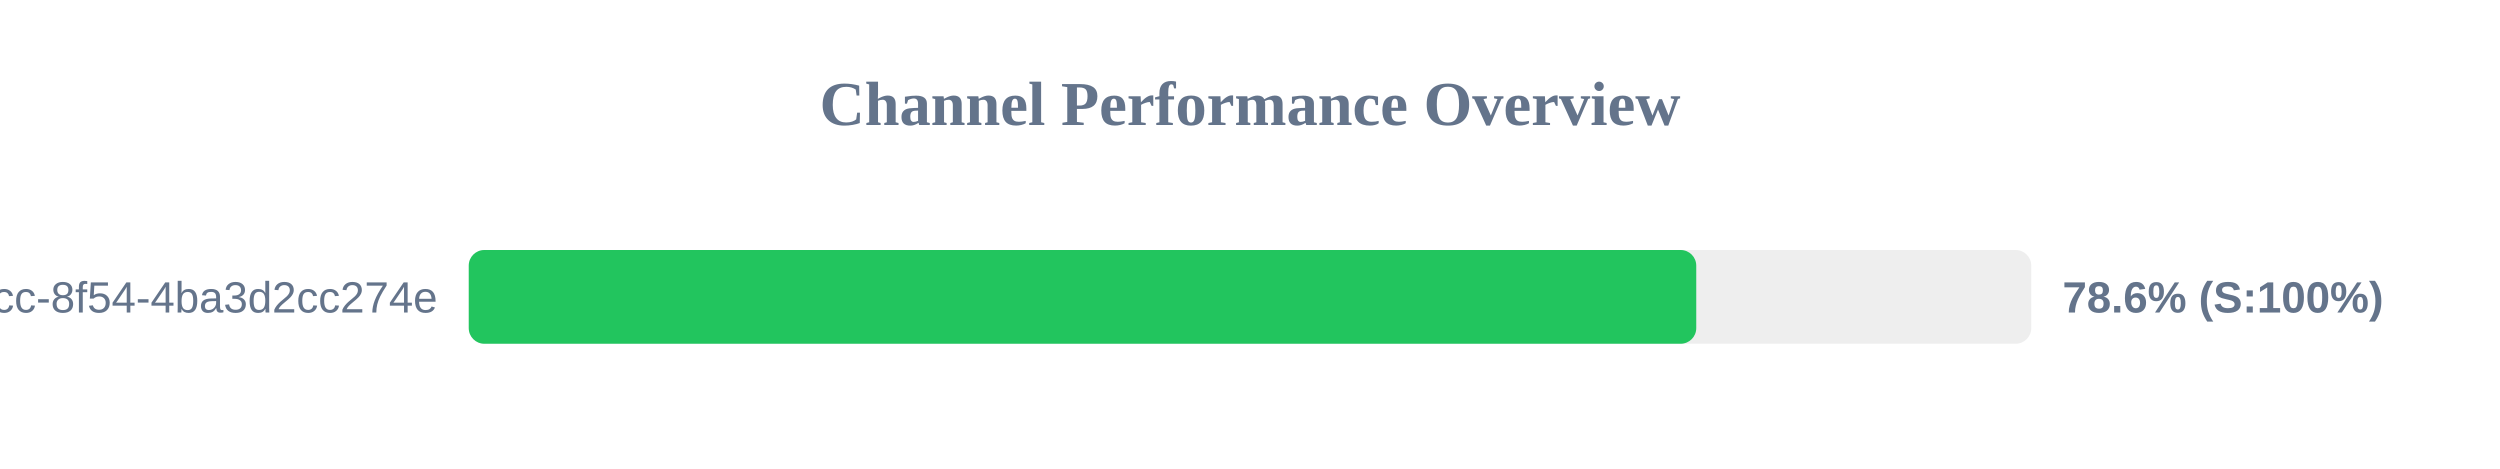
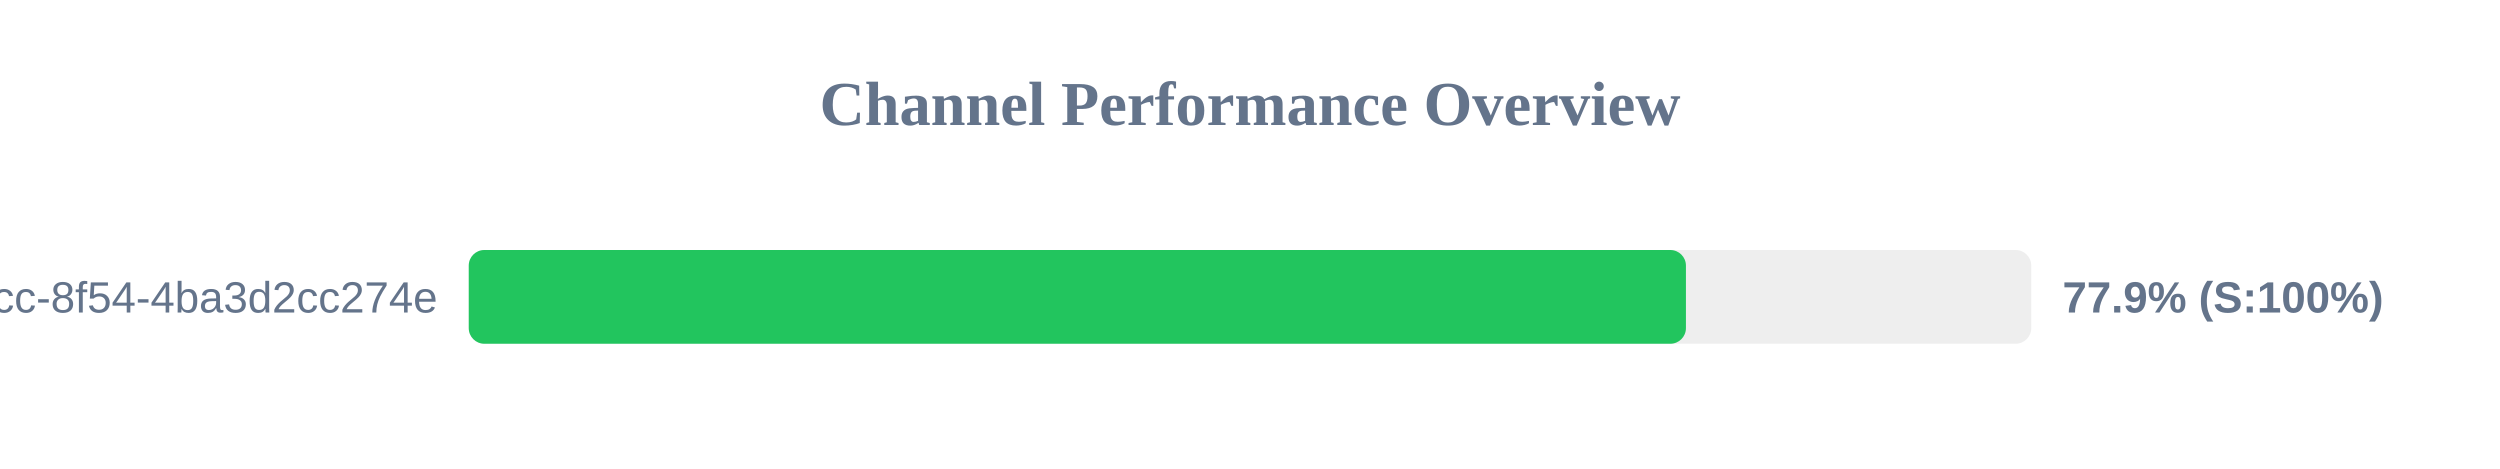
<svg xmlns="http://www.w3.org/2000/svg" width="800" height="150" version="1.1">
  <style>
        .row { font: 14px Arial; fill: #64748b; }
        .score { font: bold 14px Arial; fill: #64748b; }
    </style>
  <text x="400" y="40" text-anchor="middle" font-size="20px" font-weight="bold" fill="#64748b">Channel Performance Overview</text>
  <rect x="150" y="80" width="500" height="30" fill="#eee" rx="5" />
-   <rect x="150" y="80" width="392.8" height="30" fill="#22c55e" rx="5" />
+   <rect x="150" y="80" width="389.5" height="30" fill="#22c55e" rx="5" />
  <text x="140" y="100" text-anchor="end" class="row">?uuid=45cc0b3a-0adb-4dcc-8f54-4ba3d2cc274e</text>
-   <text x="660" y="100" text-anchor="start" class="score">78.6% (S:100%)</text>
+   <text x="660" y="100" text-anchor="start" class="score">77.9% (S:100%)</text>
</svg>
